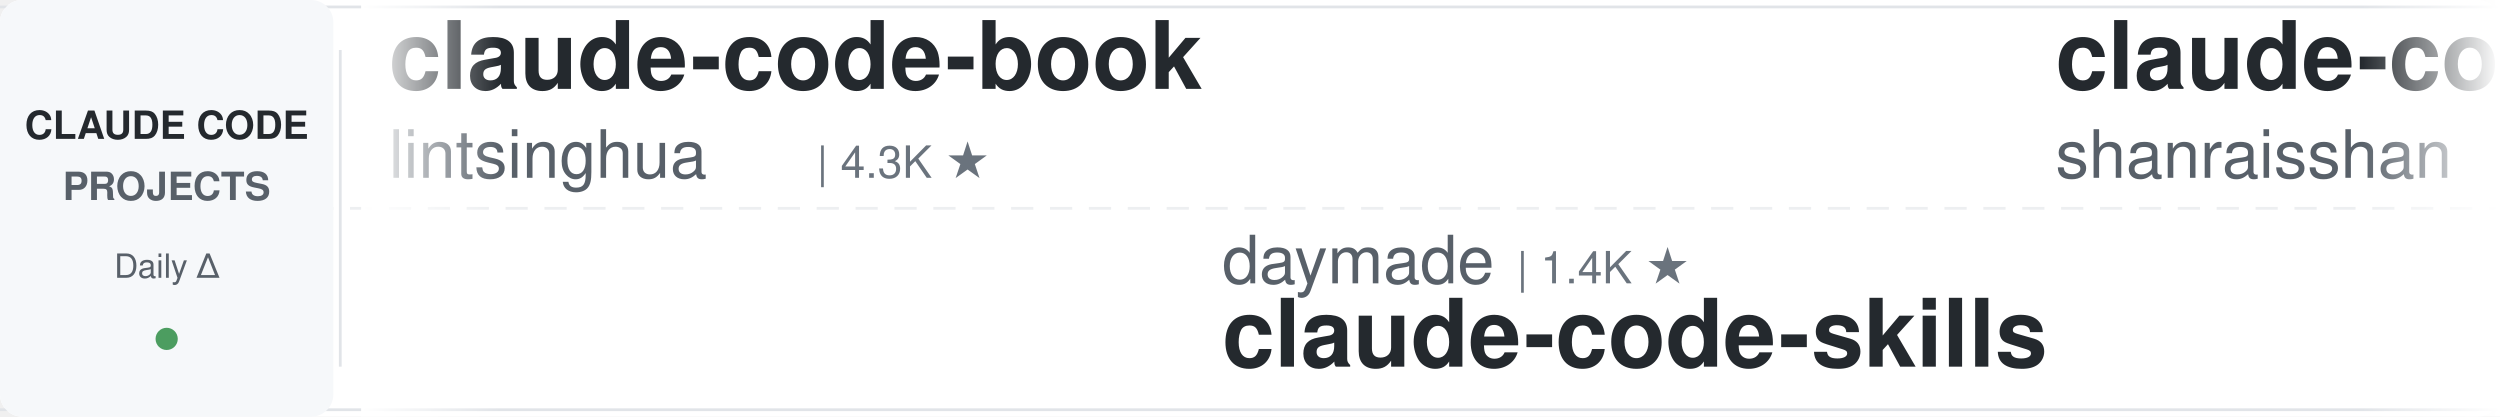
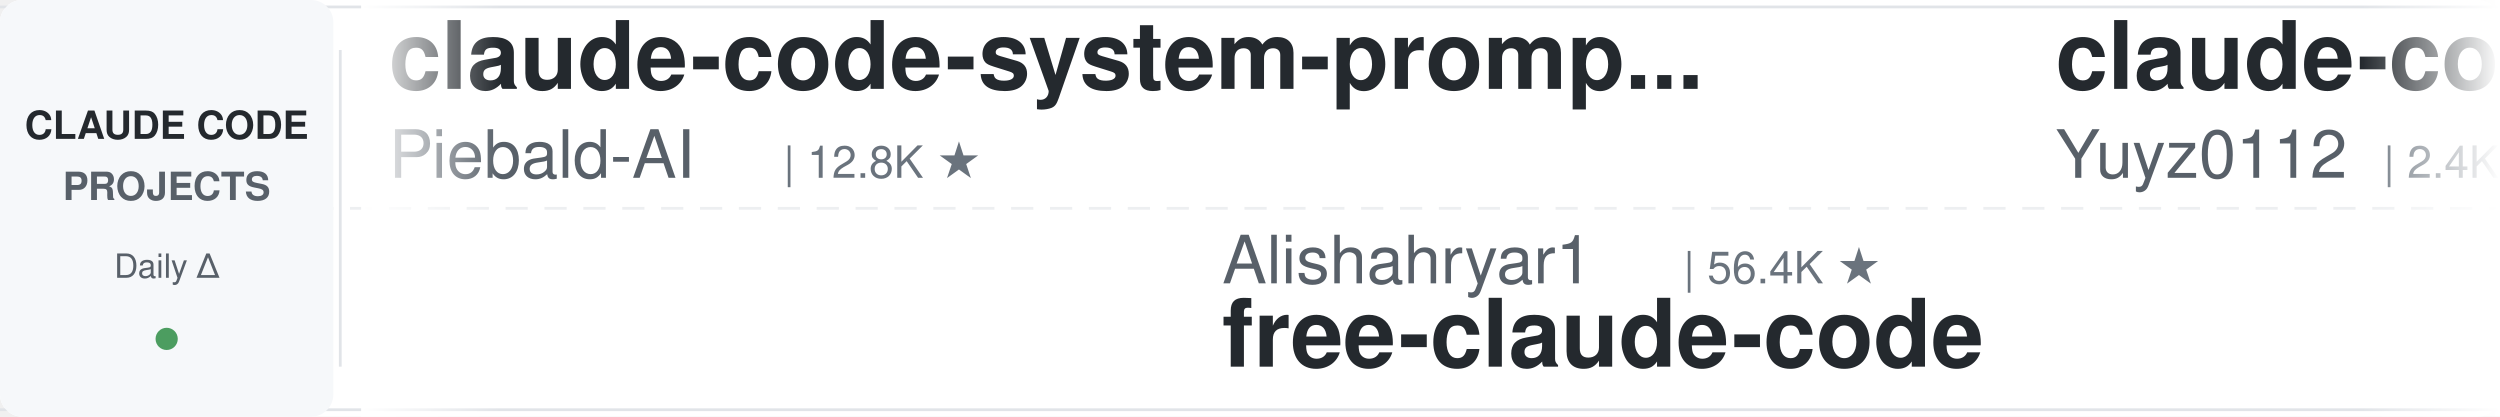
<svg xmlns="http://www.w3.org/2000/svg" width="900" height="150">
  <defs>
    <linearGradient id="leftFade" x1="0%" y1="0%" x2="100%" y2="0%">
      <stop offset="0%" style="stop-color:#ffffff;stop-opacity:1" />
      <stop offset="100%" style="stop-color:#ffffff;stop-opacity:0" />
    </linearGradient>
    <linearGradient id="rightFade" x1="0%" y1="0%" x2="100%" y2="0%">
      <stop offset="0%" style="stop-color:#ffffff;stop-opacity:0" />
      <stop offset="100%" style="stop-color:#ffffff;stop-opacity:1" />
    </linearGradient>
  </defs>
  <rect width="900" height="150" fill="#ffffff" rx="8" />
  <rect x="0" y="2" width="900" height="1" fill="#e1e4e8" />
  <rect x="0" y="147" width="900" height="1" fill="#e1e4e8" />
  <line x1="0" y1="75" x2="900" y2="75" stroke="#e1e4e8" stroke-width="1" stroke-dasharray="8 6" opacity="0.6" />
  <rect x="0" y="0" width="120" height="150" fill="#f6f8fa" rx="8" />
  <text x="60" y="50" font-family="-apple-system, BlinkMacSystemFont, 'Segoe UI', Helvetica, Arial, sans-serif" font-size="14" font-weight="600" fill="#24292e" text-anchor="middle">CLAUDE CODE</text>
  <text x="60" y="72" font-family="-apple-system, BlinkMacSystemFont, 'Segoe UI', Helvetica, Arial, sans-serif" font-size="14" font-weight="600" fill="#586069" text-anchor="middle">PROJECTS</text>
  <text x="60" y="100" font-family="-apple-system, BlinkMacSystemFont, 'Segoe UI', Helvetica, Arial, sans-serif" font-size="12" font-weight="500" fill="#586069" text-anchor="middle">Daily Δ</text>
  <circle cx="60" cy="122" r="4" fill="#22863a" opacity="0.8" />
  <rect x="122" y="18" width="1" height="114" fill="#e1e4e8" />
  <clipPath id="tickerClip">
    <rect x="130" y="0" width="770" height="150" />
  </clipPath>
  <g clip-path="url(#tickerClip)">
    <g id="tickerItems">
      <animateTransform attributeName="transform" attributeType="XML" type="translate" from="0 0" to="-3000 0" dur="54s" repeatCount="indefinite" />
      <g transform="translate(0, 0)">
-         <text x="140" y="32" font-family="-apple-system, BlinkMacSystemFont, 'Segoe UI', Helvetica, Arial, sans-serif" font-size="34" font-weight="600" fill="#24292e">claude-code-book</text>
-         <text x="140" y="64" font-family="-apple-system, BlinkMacSystemFont, 'Segoe UI', Helvetica, Arial, sans-serif" font-size="24" font-weight="400" fill="#586069">lintsinghua</text>
-         <text x="294" y="64" font-family="-apple-system, BlinkMacSystemFont, 'Segoe UI', Helvetica, Arial, sans-serif" font-size="16" font-weight="500" fill="#6a737d">| 4.3K ★</text>
+         <text x="140" y="32" font-family="-apple-system, BlinkMacSystemFont, 'Segoe UI', Helvetica, Arial, sans-serif" font-size="34" font-weight="600" fill="#24292e">claude-code-system-promp...</text>
+         <text x="140" y="64" font-family="-apple-system, BlinkMacSystemFont, 'Segoe UI', Helvetica, Arial, sans-serif" font-size="24" font-weight="400" fill="#586069">Piebald-AI</text>
+         <text x="282" y="64" font-family="-apple-system, BlinkMacSystemFont, 'Segoe UI', Helvetica, Arial, sans-serif" font-size="16" font-weight="500" fill="#6a737d">| 12.8K ★</text>
      </g>
      <g transform="translate(300, 0)">
-         <text x="140" y="102" font-family="-apple-system, BlinkMacSystemFont, 'Segoe UI', Helvetica, Arial, sans-serif" font-size="24" font-weight="400" fill="#586069">daymade</text>
-         <text x="246" y="102" font-family="-apple-system, BlinkMacSystemFont, 'Segoe UI', Helvetica, Arial, sans-serif" font-size="16" font-weight="500" fill="#6a737d">| 1.4K ★</text>
-         <text x="140" y="132" font-family="-apple-system, BlinkMacSystemFont, 'Segoe UI', Helvetica, Arial, sans-serif" font-size="34" font-weight="600" fill="#24292e">claude-code-skills</text>
+         <text x="140" y="102" font-family="-apple-system, BlinkMacSystemFont, 'Segoe UI', Helvetica, Arial, sans-serif" font-size="24" font-weight="400" fill="#586069">Alishahryar1</text>
+         <text x="306" y="102" font-family="-apple-system, BlinkMacSystemFont, 'Segoe UI', Helvetica, Arial, sans-serif" font-size="16" font-weight="500" fill="#6a737d">| 56.4K ★</text>
+         <text x="140" y="132" font-family="-apple-system, BlinkMacSystemFont, 'Segoe UI', Helvetica, Arial, sans-serif" font-size="34" font-weight="600" fill="#24292e">free-claude-code</text>
      </g>
      <g transform="translate(600, 0)">
-         <text x="140" y="32" font-family="-apple-system, BlinkMacSystemFont, 'Segoe UI', Helvetica, Arial, sans-serif" font-size="34" font-weight="600" fill="#24292e">claude-code-best-practic...</text>
-         <text x="140" y="64" font-family="-apple-system, BlinkMacSystemFont, 'Segoe UI', Helvetica, Arial, sans-serif" font-size="24" font-weight="400" fill="#586069">shanraisshan</text>
-         <text x="306" y="64" font-family="-apple-system, BlinkMacSystemFont, 'Segoe UI', Helvetica, Arial, sans-serif" font-size="16" font-weight="500" fill="#6a737d">| 67.0K ★</text>
+         <text x="140" y="32" font-family="-apple-system, BlinkMacSystemFont, 'Segoe UI', Helvetica, Arial, sans-serif" font-size="34" font-weight="600" fill="#24292e">claude-code-reverse</text>
+         <text x="140" y="64" font-family="-apple-system, BlinkMacSystemFont, 'Segoe UI', Helvetica, Arial, sans-serif" font-size="24" font-weight="400" fill="#586069">Yuyz0112</text>
+         <text x="258" y="64" font-family="-apple-system, BlinkMacSystemFont, 'Segoe UI', Helvetica, Arial, sans-serif" font-size="16" font-weight="500" fill="#6a737d">| 2.4K ★</text>
      </g>
      <g transform="translate(900, 0)">
-         <text x="140" y="102" font-family="-apple-system, BlinkMacSystemFont, 'Segoe UI', Helvetica, Arial, sans-serif" font-size="24" font-weight="400" fill="#586069">shareAI-lab</text>
-         <text x="294" y="102" font-family="-apple-system, BlinkMacSystemFont, 'Segoe UI', Helvetica, Arial, sans-serif" font-size="16" font-weight="500" fill="#6a737d">| 77.9K ★</text>
-         <text x="140" y="132" font-family="-apple-system, BlinkMacSystemFont, 'Segoe UI', Helvetica, Arial, sans-serif" font-size="34" font-weight="600" fill="#24292e">learn-claude-code</text>
+         <text x="140" y="102" font-family="-apple-system, BlinkMacSystemFont, 'Segoe UI', Helvetica, Arial, sans-serif" font-size="24" font-weight="400" fill="#586069">pedrohcgs</text>
+         <text x="270" y="102" font-family="-apple-system, BlinkMacSystemFont, 'Segoe UI', Helvetica, Arial, sans-serif" font-size="16" font-weight="500" fill="#6a737d">| 1.6K ★</text>
+         <text x="140" y="132" font-family="-apple-system, BlinkMacSystemFont, 'Segoe UI', Helvetica, Arial, sans-serif" font-size="34" font-weight="600" fill="#24292e">claude-code-my-workflow</text>
      </g>
      <g transform="translate(1200, 0)">
+         <text x="140" y="32" font-family="-apple-system, BlinkMacSystemFont, 'Segoe UI', Helvetica, Arial, sans-serif" font-size="34" font-weight="600" fill="#24292e">everything-claude-code-z...</text>
+         <text x="140" y="64" font-family="-apple-system, BlinkMacSystemFont, 'Segoe UI', Helvetica, Arial, sans-serif" font-size="24" font-weight="400" fill="#586069">xu-xiang</text>
+         <text x="258" y="64" font-family="-apple-system, BlinkMacSystemFont, 'Segoe UI', Helvetica, Arial, sans-serif" font-size="16" font-weight="500" fill="#6a737d">| 2.0K ★</text>
+       </g>
+       <g transform="translate(1500, 0)">
+         <text x="140" y="102" font-family="-apple-system, BlinkMacSystemFont, 'Segoe UI', Helvetica, Arial, sans-serif" font-size="24" font-weight="400" fill="#586069">anthropics</text>
+         <text x="282" y="102" font-family="-apple-system, BlinkMacSystemFont, 'Segoe UI', Helvetica, Arial, sans-serif" font-size="16" font-weight="500" fill="#6a737d">| 994 ★</text>
+         <text x="140" y="132" font-family="-apple-system, BlinkMacSystemFont, 'Segoe UI', Helvetica, Arial, sans-serif" font-size="34" font-weight="600" fill="#24292e">claude-code-base-action</text>
+       </g>
+       <g transform="translate(1800, 0)">
        <text x="140" y="32" font-family="-apple-system, BlinkMacSystemFont, 'Segoe UI', Helvetica, Arial, sans-serif" font-size="34" font-weight="600" fill="#24292e">claude-code-security-rev...</text>
        <text x="140" y="64" font-family="-apple-system, BlinkMacSystemFont, 'Segoe UI', Helvetica, Arial, sans-serif" font-size="24" font-weight="400" fill="#586069">anthropics</text>
        <text x="282" y="64" font-family="-apple-system, BlinkMacSystemFont, 'Segoe UI', Helvetica, Arial, sans-serif" font-size="16" font-weight="500" fill="#6a737d">| 6.3K ★</text>
      </g>
-       <g transform="translate(1500, 0)">
-         <text x="140" y="102" font-family="-apple-system, BlinkMacSystemFont, 'Segoe UI', Helvetica, Arial, sans-serif" font-size="24" font-weight="400" fill="#586069">frankbria</text>
-         <text x="270" y="102" font-family="-apple-system, BlinkMacSystemFont, 'Segoe UI', Helvetica, Arial, sans-serif" font-size="16" font-weight="500" fill="#6a737d">| 9.6K ★</text>
-         <text x="140" y="132" font-family="-apple-system, BlinkMacSystemFont, 'Segoe UI', Helvetica, Arial, sans-serif" font-size="34" font-weight="600" fill="#24292e">ralph-claude-code</text>
-       </g>
-       <g transform="translate(1800, 0)">
-         <text x="140" y="32" font-family="-apple-system, BlinkMacSystemFont, 'Segoe UI', Helvetica, Arial, sans-serif" font-size="34" font-weight="600" fill="#24292e">claude-code-ultimate-gui...</text>
-         <text x="140" y="64" font-family="-apple-system, BlinkMacSystemFont, 'Segoe UI', Helvetica, Arial, sans-serif" font-size="24" font-weight="400" fill="#586069">FlorianBruniaux</text>
-         <text x="342" y="64" font-family="-apple-system, BlinkMacSystemFont, 'Segoe UI', Helvetica, Arial, sans-serif" font-size="16" font-weight="500" fill="#6a737d">| 6.1K ★</text>
-       </g>
      <g transform="translate(2100, 0)">
-         <text x="140" y="102" font-family="-apple-system, BlinkMacSystemFont, 'Segoe UI', Helvetica, Arial, sans-serif" font-size="24" font-weight="400" fill="#586069">OneRedOak</text>
-         <text x="270" y="102" font-family="-apple-system, BlinkMacSystemFont, 'Segoe UI', Helvetica, Arial, sans-serif" font-size="16" font-weight="500" fill="#6a737d">| 3.9K ★</text>
-         <text x="140" y="132" font-family="-apple-system, BlinkMacSystemFont, 'Segoe UI', Helvetica, Arial, sans-serif" font-size="34" font-weight="600" fill="#24292e">claude-code-workflows</text>
+         <text x="140" y="102" font-family="-apple-system, BlinkMacSystemFont, 'Segoe UI', Helvetica, Arial, sans-serif" font-size="24" font-weight="400" fill="#586069">musistudio</text>
+         <text x="282" y="102" font-family="-apple-system, BlinkMacSystemFont, 'Segoe UI', Helvetica, Arial, sans-serif" font-size="16" font-weight="500" fill="#6a737d">| 37.5K ★</text>
+         <text x="140" y="132" font-family="-apple-system, BlinkMacSystemFont, 'Segoe UI', Helvetica, Arial, sans-serif" font-size="34" font-weight="600" fill="#24292e">claude-code-router</text>
      </g>
      <g transform="translate(2400, 0)">
-         <text x="140" y="32" font-family="-apple-system, BlinkMacSystemFont, 'Segoe UI', Helvetica, Arial, sans-serif" font-size="34" font-weight="600" fill="#24292e">how-claude-code-works</text>
-         <text x="140" y="64" font-family="-apple-system, BlinkMacSystemFont, 'Segoe UI', Helvetica, Arial, sans-serif" font-size="24" font-weight="400" fill="#586069">Windy3f3f3f3f</text>
-         <text x="318" y="64" font-family="-apple-system, BlinkMacSystemFont, 'Segoe UI', Helvetica, Arial, sans-serif" font-size="16" font-weight="500" fill="#6a737d">| 3.7K ★</text>
+         <text x="140" y="32" font-family="-apple-system, BlinkMacSystemFont, 'Segoe UI', Helvetica, Arial, sans-serif" font-size="34" font-weight="600" fill="#24292e">learn-claude-code</text>
+         <text x="140" y="64" font-family="-apple-system, BlinkMacSystemFont, 'Segoe UI', Helvetica, Arial, sans-serif" font-size="24" font-weight="400" fill="#586069">shareAI-lab</text>
+         <text x="294" y="64" font-family="-apple-system, BlinkMacSystemFont, 'Segoe UI', Helvetica, Arial, sans-serif" font-size="16" font-weight="500" fill="#6a737d">| 77.9K ★</text>
      </g>
      <g transform="translate(2700, 0)">
-         <text x="140" y="102" font-family="-apple-system, BlinkMacSystemFont, 'Segoe UI', Helvetica, Arial, sans-serif" font-size="24" font-weight="400" fill="#586069">asgeirtj</text>
-         <text x="258" y="102" font-family="-apple-system, BlinkMacSystemFont, 'Segoe UI', Helvetica, Arial, sans-serif" font-size="16" font-weight="500" fill="#6a737d">| 68.8K ★</text>
-         <text x="140" y="132" font-family="-apple-system, BlinkMacSystemFont, 'Segoe UI', Helvetica, Arial, sans-serif" font-size="34" font-weight="600" fill="#24292e">system_prompts_leaks</text>
+         <text x="140" y="102" font-family="-apple-system, BlinkMacSystemFont, 'Segoe UI', Helvetica, Arial, sans-serif" font-size="24" font-weight="400" fill="#586069">jqueryscript</text>
+         <text x="306" y="102" font-family="-apple-system, BlinkMacSystemFont, 'Segoe UI', Helvetica, Arial, sans-serif" font-size="16" font-weight="500" fill="#6a737d">| 523 ★</text>
+         <text x="140" y="132" font-family="-apple-system, BlinkMacSystemFont, 'Segoe UI', Helvetica, Arial, sans-serif" font-size="34" font-weight="600" fill="#24292e">awesome-claude-code</text>
      </g>
      <g transform="translate(3000, 0)">
-         <text x="140" y="32" font-family="-apple-system, BlinkMacSystemFont, 'Segoe UI', Helvetica, Arial, sans-serif" font-size="34" font-weight="600" fill="#24292e">claude-code-book</text>
-         <text x="140" y="64" font-family="-apple-system, BlinkMacSystemFont, 'Segoe UI', Helvetica, Arial, sans-serif" font-size="24" font-weight="400" fill="#586069">lintsinghua</text>
-         <text x="294" y="64" font-family="-apple-system, BlinkMacSystemFont, 'Segoe UI', Helvetica, Arial, sans-serif" font-size="16" font-weight="500" fill="#6a737d">| 4.3K ★</text>
+         <text x="140" y="32" font-family="-apple-system, BlinkMacSystemFont, 'Segoe UI', Helvetica, Arial, sans-serif" font-size="34" font-weight="600" fill="#24292e">claude-code-system-promp...</text>
+         <text x="140" y="64" font-family="-apple-system, BlinkMacSystemFont, 'Segoe UI', Helvetica, Arial, sans-serif" font-size="24" font-weight="400" fill="#586069">Piebald-AI</text>
+         <text x="282" y="64" font-family="-apple-system, BlinkMacSystemFont, 'Segoe UI', Helvetica, Arial, sans-serif" font-size="16" font-weight="500" fill="#6a737d">| 12.8K ★</text>
      </g>
      <g transform="translate(3300, 0)">
-         <text x="140" y="102" font-family="-apple-system, BlinkMacSystemFont, 'Segoe UI', Helvetica, Arial, sans-serif" font-size="24" font-weight="400" fill="#586069">daymade</text>
-         <text x="246" y="102" font-family="-apple-system, BlinkMacSystemFont, 'Segoe UI', Helvetica, Arial, sans-serif" font-size="16" font-weight="500" fill="#6a737d">| 1.4K ★</text>
-         <text x="140" y="132" font-family="-apple-system, BlinkMacSystemFont, 'Segoe UI', Helvetica, Arial, sans-serif" font-size="34" font-weight="600" fill="#24292e">claude-code-skills</text>
+         <text x="140" y="102" font-family="-apple-system, BlinkMacSystemFont, 'Segoe UI', Helvetica, Arial, sans-serif" font-size="24" font-weight="400" fill="#586069">Alishahryar1</text>
+         <text x="306" y="102" font-family="-apple-system, BlinkMacSystemFont, 'Segoe UI', Helvetica, Arial, sans-serif" font-size="16" font-weight="500" fill="#6a737d">| 56.4K ★</text>
+         <text x="140" y="132" font-family="-apple-system, BlinkMacSystemFont, 'Segoe UI', Helvetica, Arial, sans-serif" font-size="34" font-weight="600" fill="#24292e">free-claude-code</text>
      </g>
      <g transform="translate(3600, 0)">
-         <text x="140" y="32" font-family="-apple-system, BlinkMacSystemFont, 'Segoe UI', Helvetica, Arial, sans-serif" font-size="34" font-weight="600" fill="#24292e">claude-code-best-practic...</text>
-         <text x="140" y="64" font-family="-apple-system, BlinkMacSystemFont, 'Segoe UI', Helvetica, Arial, sans-serif" font-size="24" font-weight="400" fill="#586069">shanraisshan</text>
-         <text x="306" y="64" font-family="-apple-system, BlinkMacSystemFont, 'Segoe UI', Helvetica, Arial, sans-serif" font-size="16" font-weight="500" fill="#6a737d">| 67.0K ★</text>
+         <text x="140" y="32" font-family="-apple-system, BlinkMacSystemFont, 'Segoe UI', Helvetica, Arial, sans-serif" font-size="34" font-weight="600" fill="#24292e">claude-code-reverse</text>
+         <text x="140" y="64" font-family="-apple-system, BlinkMacSystemFont, 'Segoe UI', Helvetica, Arial, sans-serif" font-size="24" font-weight="400" fill="#586069">Yuyz0112</text>
+         <text x="258" y="64" font-family="-apple-system, BlinkMacSystemFont, 'Segoe UI', Helvetica, Arial, sans-serif" font-size="16" font-weight="500" fill="#6a737d">| 2.4K ★</text>
      </g>
      <g transform="translate(3900, 0)">
-         <text x="140" y="102" font-family="-apple-system, BlinkMacSystemFont, 'Segoe UI', Helvetica, Arial, sans-serif" font-size="24" font-weight="400" fill="#586069">shareAI-lab</text>
-         <text x="294" y="102" font-family="-apple-system, BlinkMacSystemFont, 'Segoe UI', Helvetica, Arial, sans-serif" font-size="16" font-weight="500" fill="#6a737d">| 77.9K ★</text>
-         <text x="140" y="132" font-family="-apple-system, BlinkMacSystemFont, 'Segoe UI', Helvetica, Arial, sans-serif" font-size="34" font-weight="600" fill="#24292e">learn-claude-code</text>
+         <text x="140" y="102" font-family="-apple-system, BlinkMacSystemFont, 'Segoe UI', Helvetica, Arial, sans-serif" font-size="24" font-weight="400" fill="#586069">pedrohcgs</text>
+         <text x="270" y="102" font-family="-apple-system, BlinkMacSystemFont, 'Segoe UI', Helvetica, Arial, sans-serif" font-size="16" font-weight="500" fill="#6a737d">| 1.6K ★</text>
+         <text x="140" y="132" font-family="-apple-system, BlinkMacSystemFont, 'Segoe UI', Helvetica, Arial, sans-serif" font-size="34" font-weight="600" fill="#24292e">claude-code-my-workflow</text>
      </g>
    </g>
  </g>
  <rect x="130" y="0" width="50" height="150" fill="url(#leftFade)" />
  <rect x="850" y="0" width="50" height="150" fill="url(#rightFade)" />
</svg>
